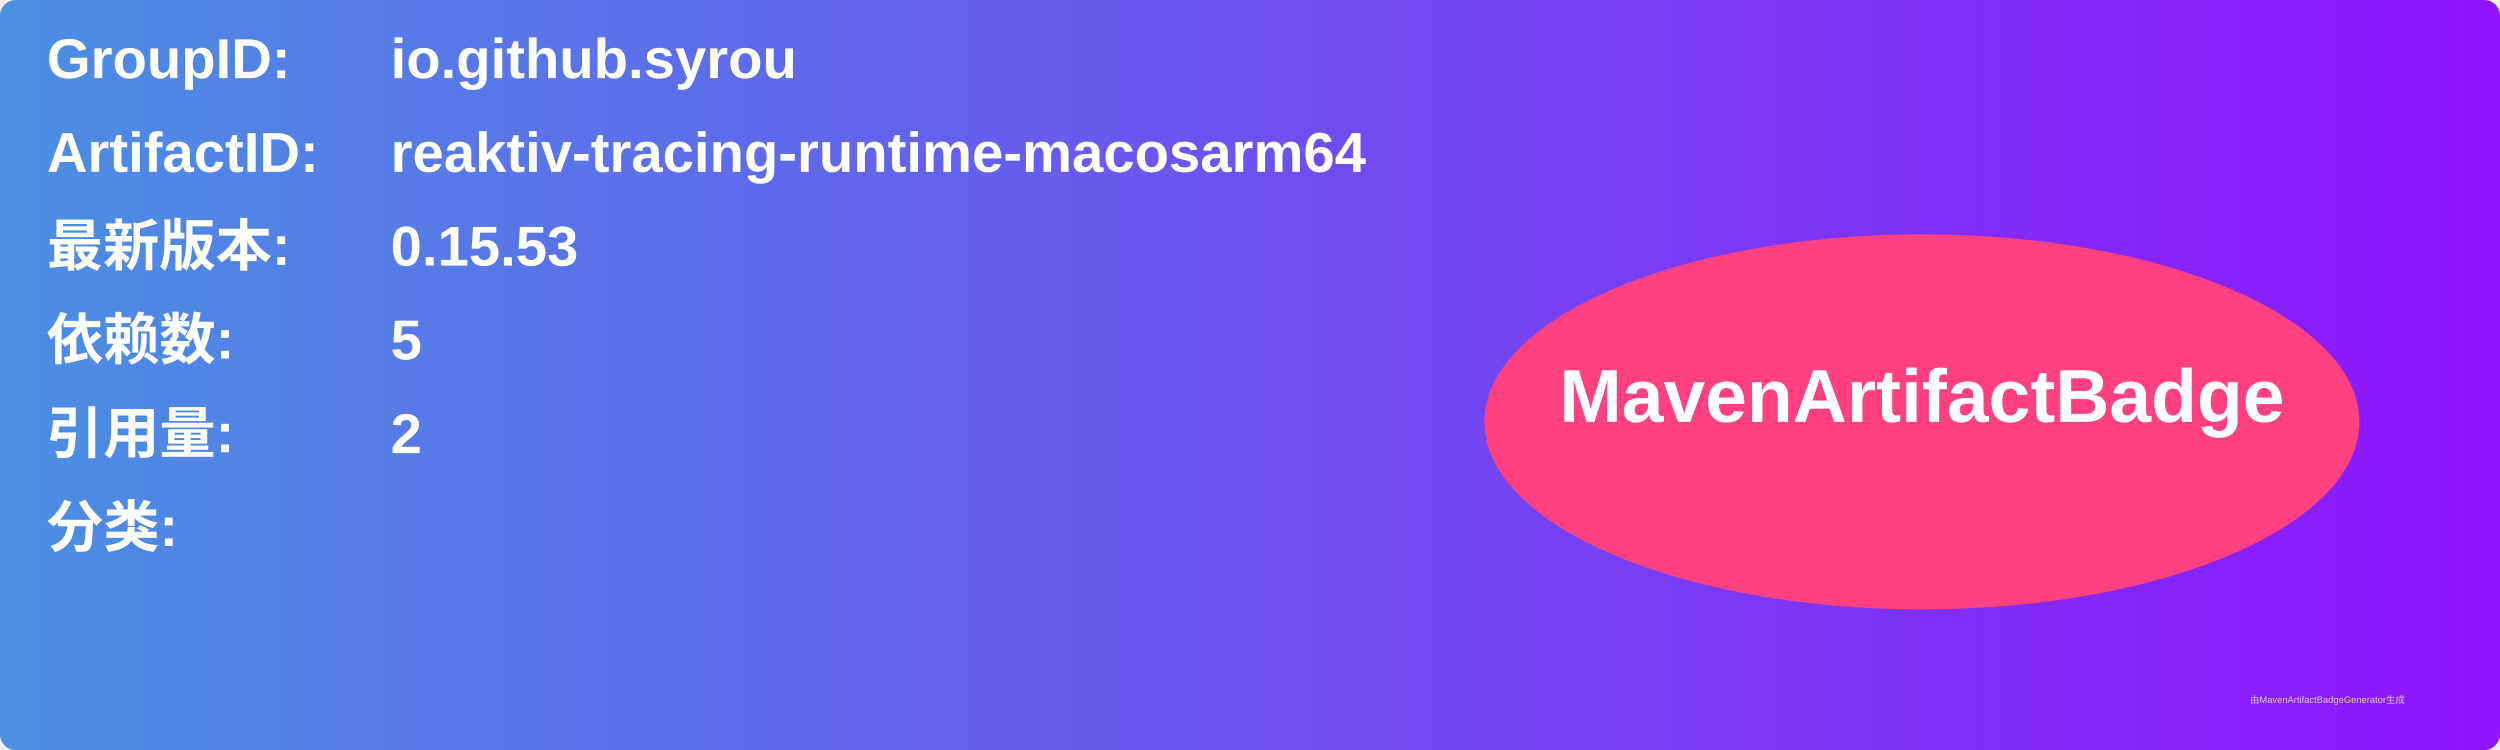
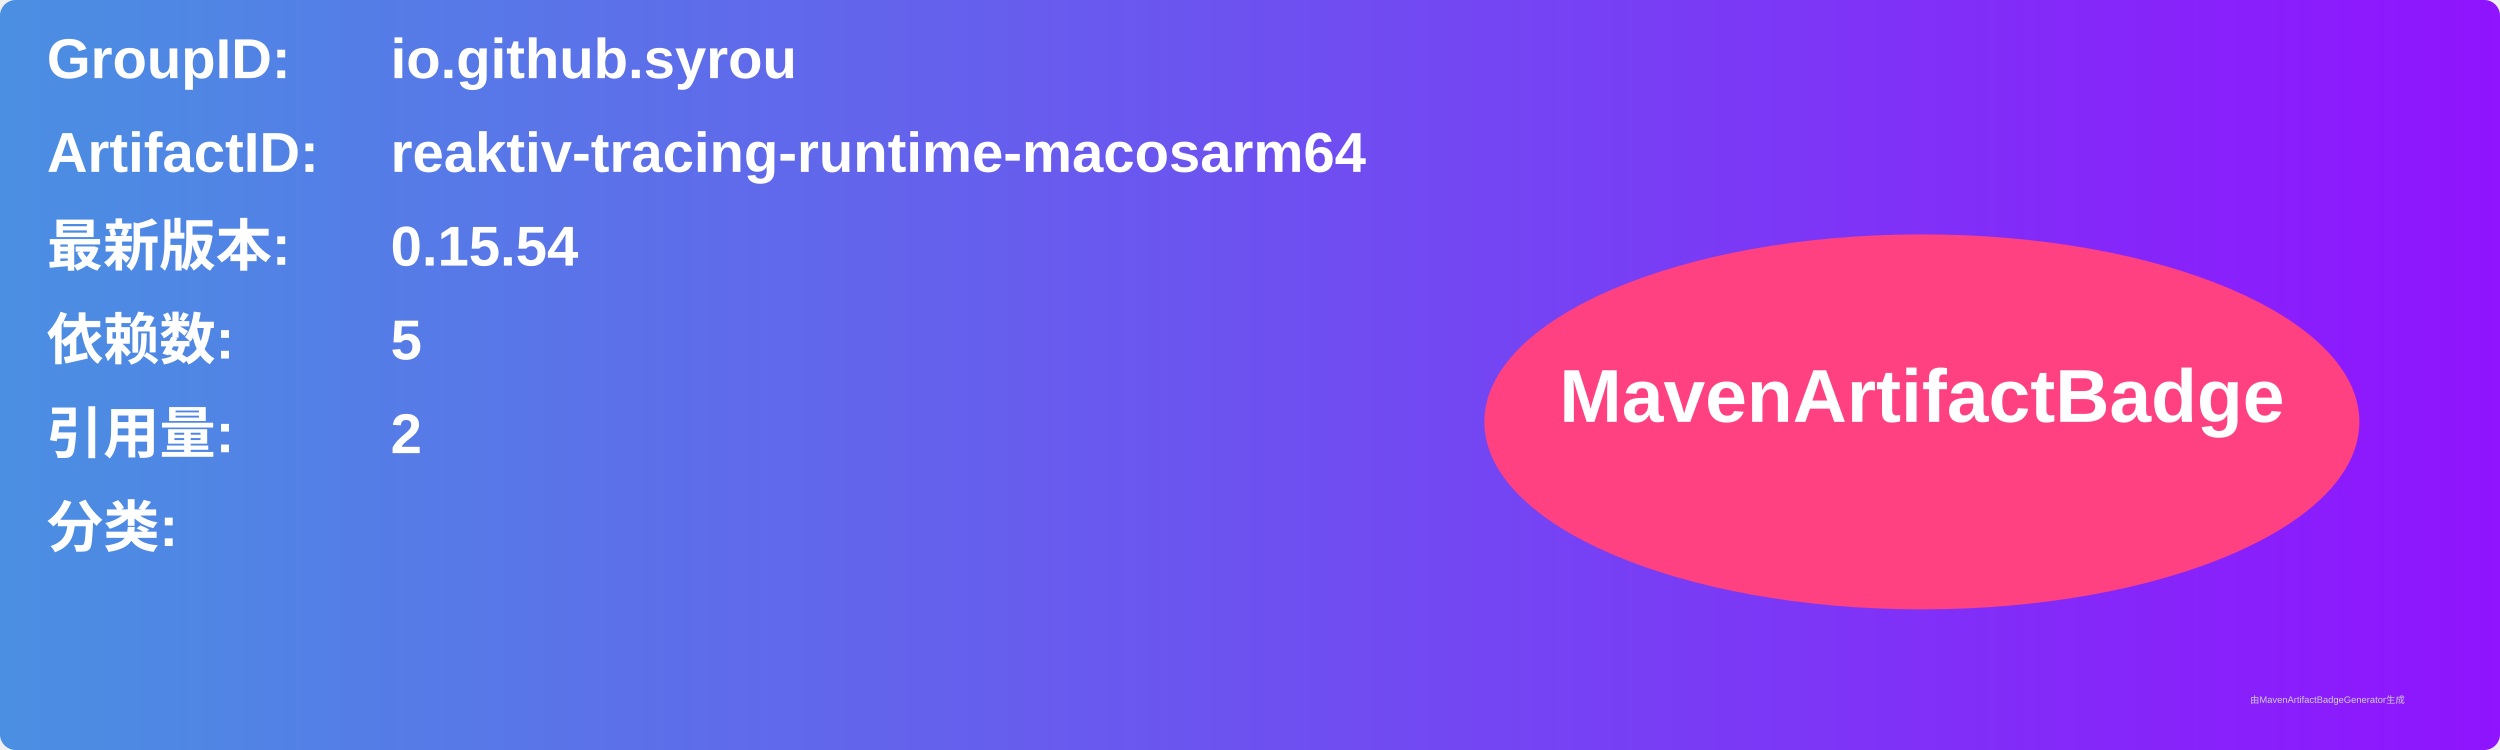
<svg xmlns="http://www.w3.org/2000/svg" width="800" height="240" viewBox="0 0 800 240">
  <linearGradient id="grad" x1="0%" y1="0%" x2="100%" y2="0%">
    <stop offset="0%" stop-color="#4a90e2" />
    <stop offset="100%" stop-color="#9013fe" />
  </linearGradient>
  <rect width="100%" height="100%" rx="5" ry="5" fill="url(#grad)" />
  <g transform="translate(15, 15)">
    <text x="0" y="10" font-family="Arial" font-size="18" fill="white" font-weight="bold" width="260">GroupID:</text>
    <text x="110" y="10" font-family="Arial" font-size="18" fill="white" font-weight="bold" width="460">io.github.syrou</text>
    <text x="0" y="40" font-family="Arial" font-size="18" fill="white" font-weight="bold" width="260">ArtifactID:</text>
    <text x="110" y="40" font-family="Arial" font-size="18" fill="white" font-weight="bold" width="460">reaktiv-tracing-runtime-macosarm64</text>
    <text x="0" y="70" font-family="Arial" font-size="18" fill="white" font-weight="bold">最新版本:</text>
    <text x="110" y="70" font-family="Arial" font-size="18" fill="white" font-weight="bold">
-       <tspan font-weight="bold">0.15.53</tspan>
+       <tspan font-weight="bold">0.15.54</tspan>
    </text>
    <text x="0" y="100" font-family="Arial" font-size="18" fill="white" font-weight="bold">依赖数: </text>
    <text x="110" y="100" font-family="Arial" font-size="18" fill="white">
      <tspan font-weight="bold">5</tspan>
    </text>
    <text x="0" y="130" font-family="Arial" font-size="18" fill="white" font-weight="bold">引用量: </text>
    <text x="110" y="130" font-family="Arial" font-size="18" fill="white">
      <tspan font-weight="bold">2</tspan>
    </text>
    <text x="0" y="160" font-family="Arial" font-size="18" fill="white" font-weight="bold">分类:</text>
    <text x="10" y="190" font-family="Arial" font-size="10" fill="white">
      <tspan font-weight="bold" />
    </text>
    <ellipse cx="600" cy="120" rx="140" ry="60" fill="#ff4081" />
    <text x="600" y="120" text-anchor="middle" font-family="Arial" font-size="24" fill="white" font-weight="bold">MavenArtifactBadge</text>
  </g>
  <text x="720" y="225" font-family="Arial" font-size="3" fill="#d0d0d0">由MavenArtifactBadgeGenerator生成</text>
</svg>
